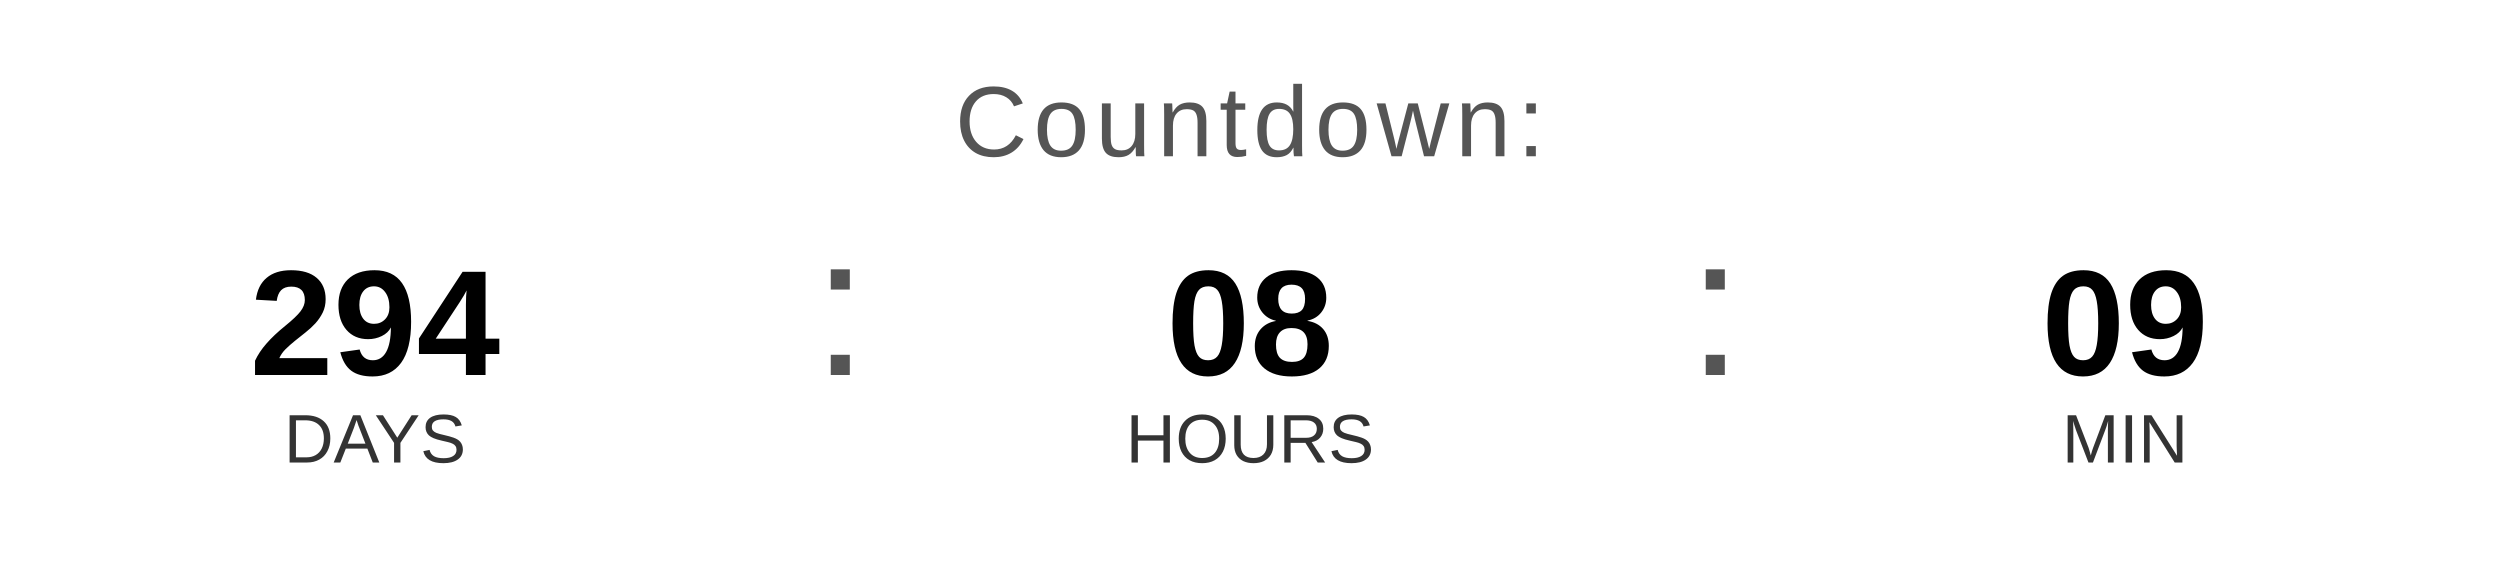
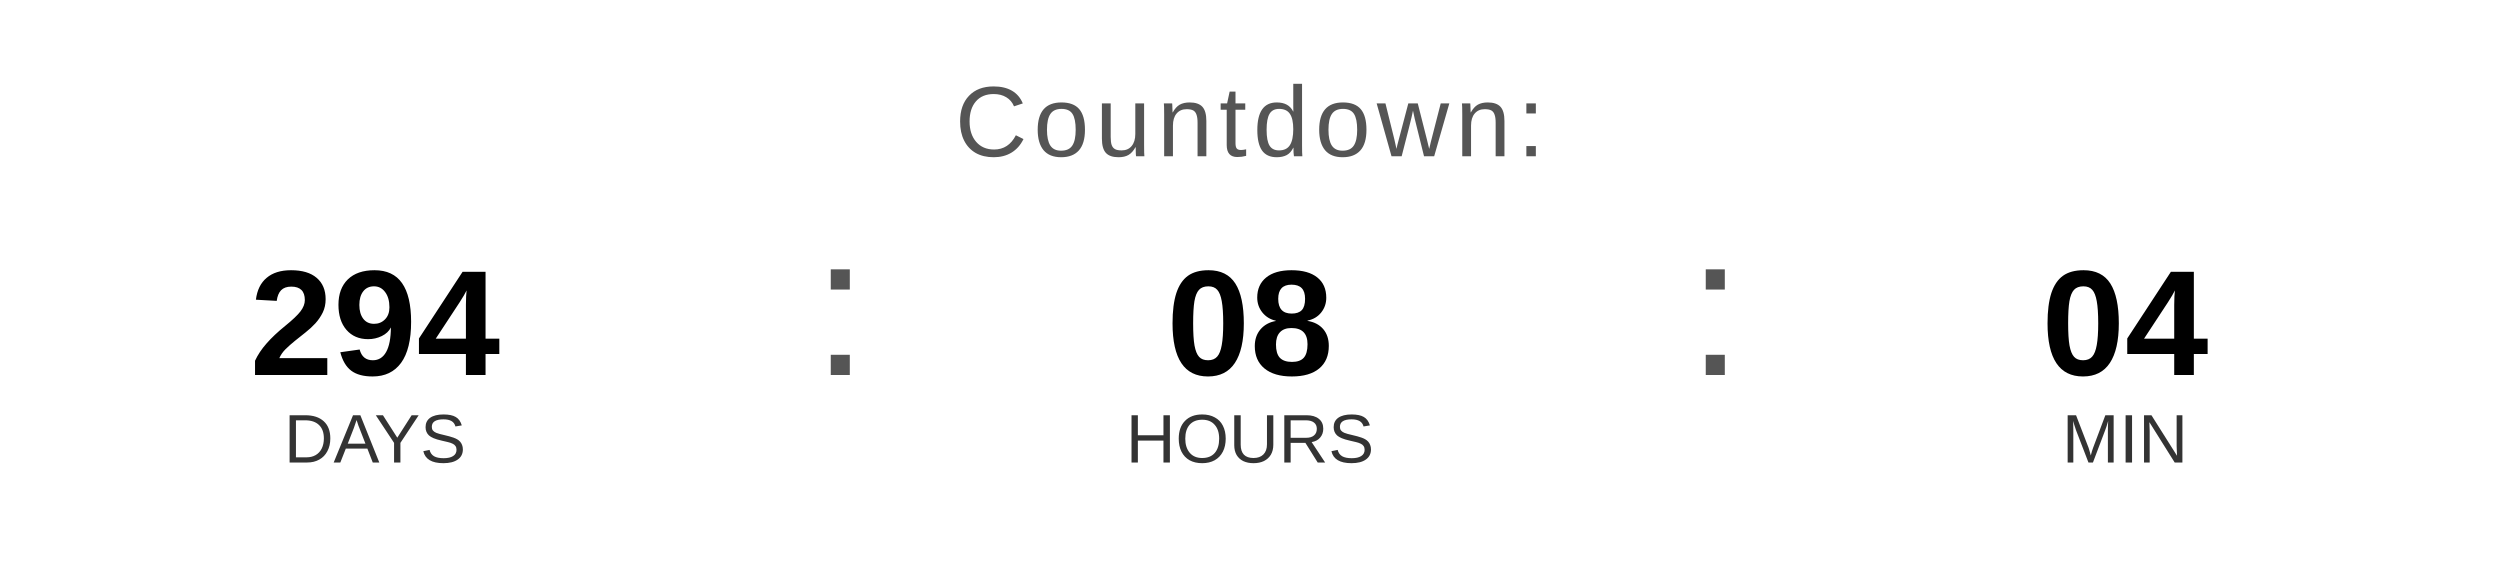
<svg xmlns="http://www.w3.org/2000/svg" width="400" height="90" viewBox="0 0 400 90">
  <text x="200" y="25" font-family="Arial, Helvetica, sans-serif" font-size="16" fill="#555555" text-anchor="middle" letter-spacing="1">
    Countdown:
  </text>
  <text x="60" y="60" font-family="Arial, Helvetica, sans-serif" font-size="24" font-weight="bold" fill="#000000" text-anchor="middle">294</text>
  <text x="60" y="74" font-family="Arial, Helvetica, sans-serif" font-size="11" fill="#333333" text-anchor="middle">DAYS</text>
  <text x="130" y="60" font-family="Arial, sans-serif" font-size="32" fill="#555555">:</text>
  <text x="200" y="60" font-family="Arial, Helvetica, sans-serif" font-size="24" font-weight="bold" fill="#000000" text-anchor="middle">08</text>
  <text x="200" y="74" font-family="Arial, Helvetica, sans-serif" font-size="11" fill="#333333" text-anchor="middle">HOURS</text>
  <text x="270" y="60" font-family="Arial, sans-serif" font-size="32" fill="#555555">:</text>
-   <text x="340" y="60" font-family="Arial, Helvetica, sans-serif" font-size="24" font-weight="bold" fill="#000000" text-anchor="middle">09</text>
+   <text x="340" y="60" font-family="Arial, Helvetica, sans-serif" font-size="24" font-weight="bold" fill="#000000" text-anchor="middle">04</text>
  <text x="340" y="74" font-family="Arial, Helvetica, sans-serif" font-size="11" fill="#333333" text-anchor="middle">MIN</text>
</svg>
